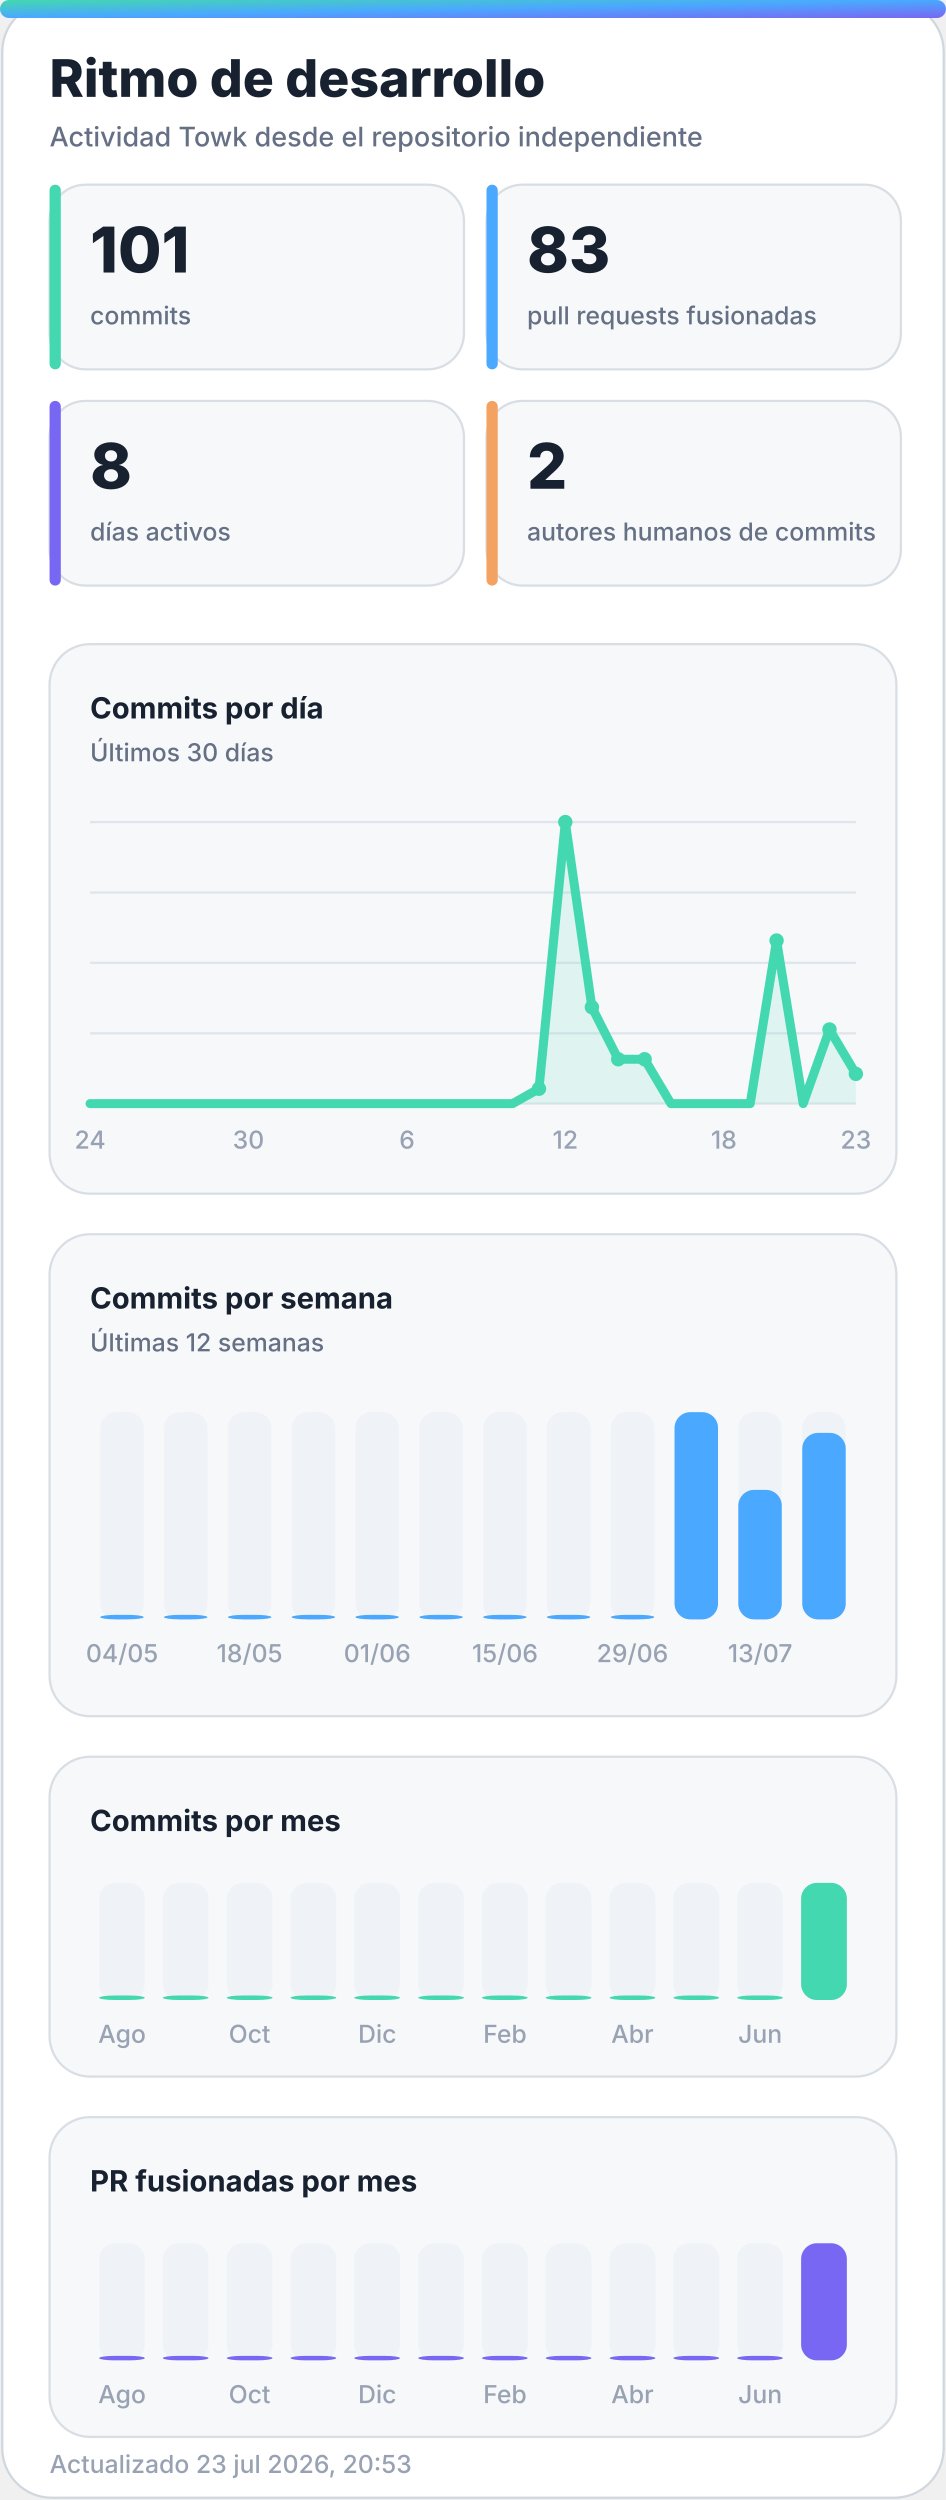
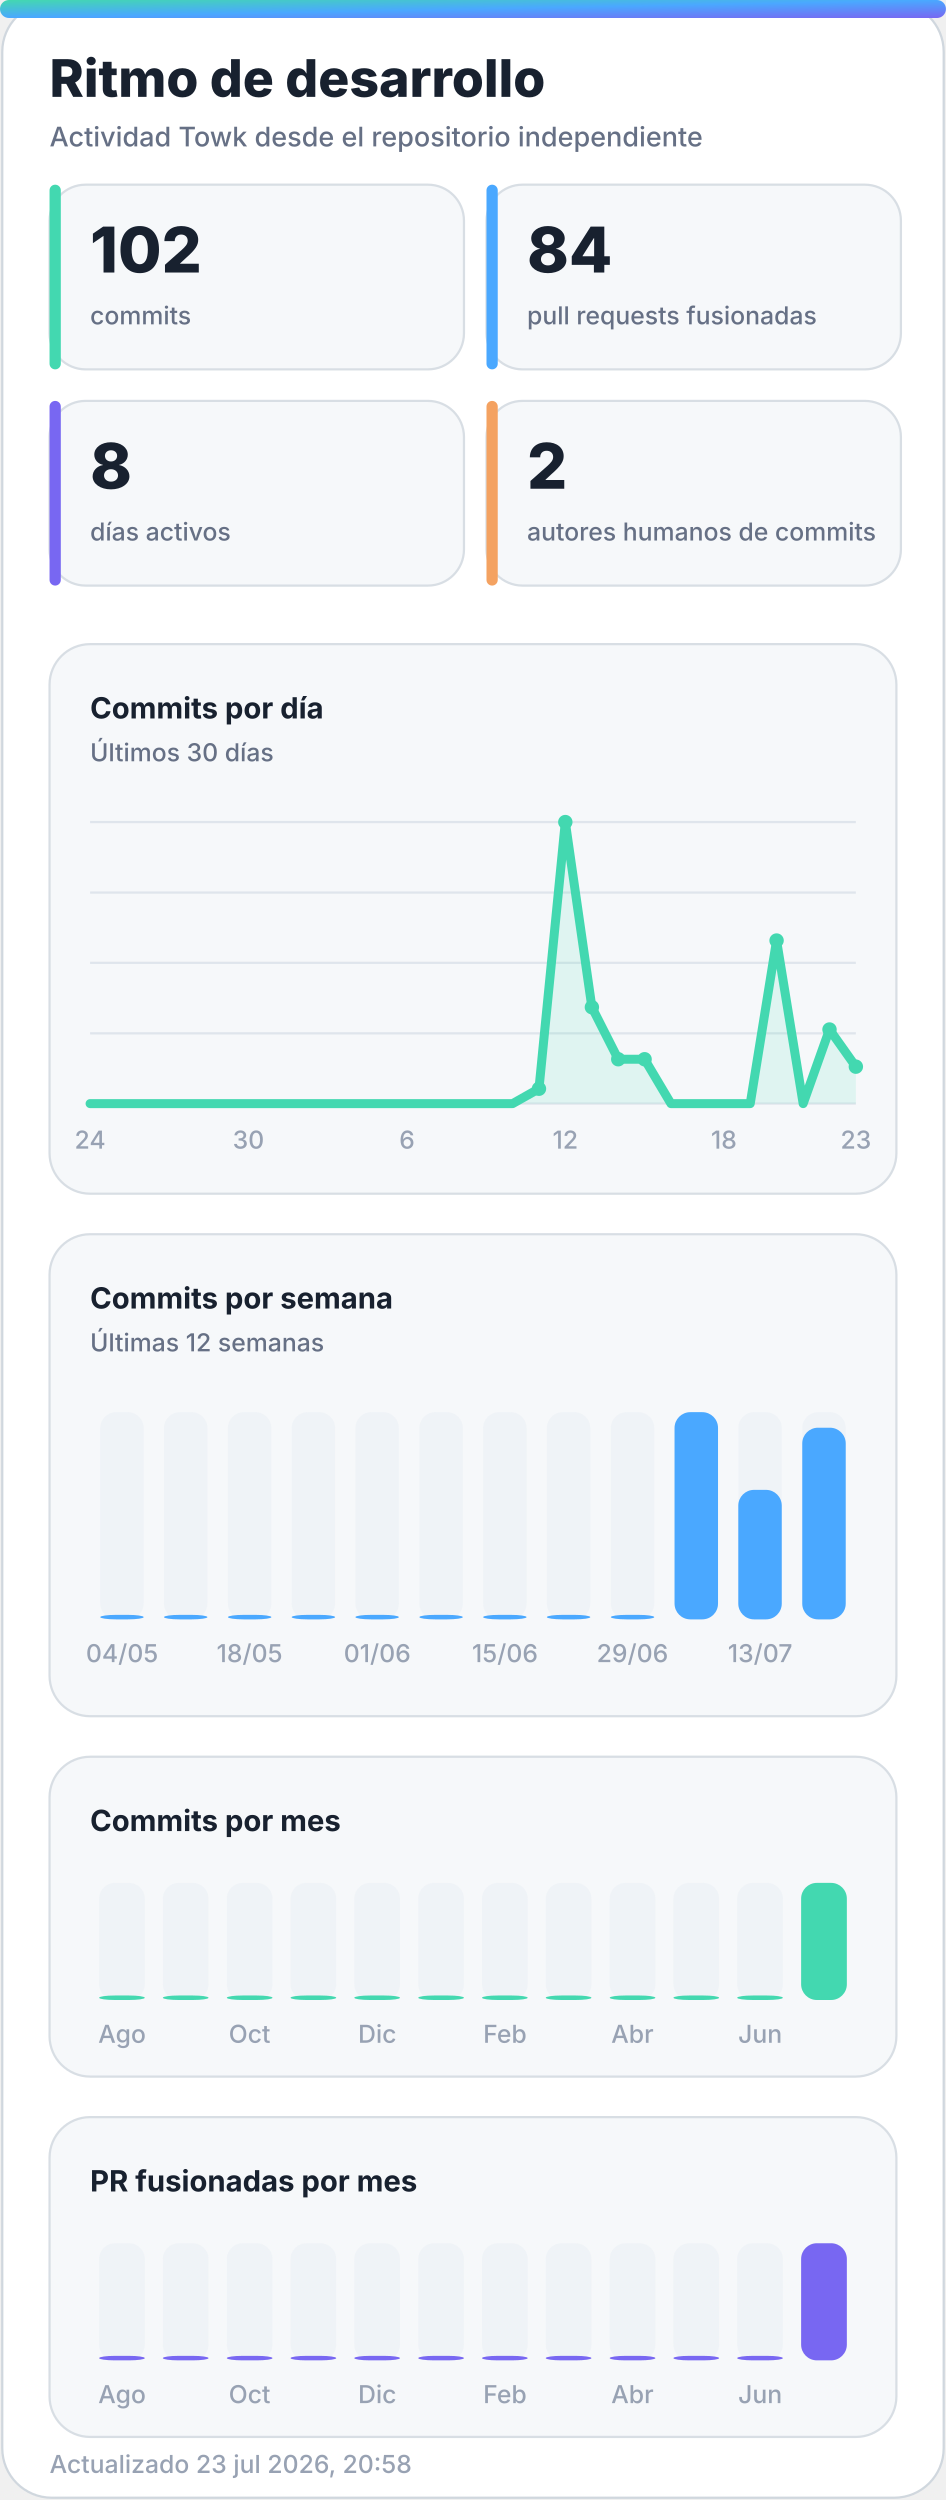
<svg xmlns="http://www.w3.org/2000/svg" width="420" height="1110" viewBox="0 0 420 1110" role="img" aria-labelledby="title desc">
  <defs>
    <linearGradient id="accent" x1="0" y1="0" x2="1" y2="1">
      <stop offset="0%" stop-color="#43d8b0" />
      <stop offset="50%" stop-color="#4aa8ff" />
      <stop offset="100%" stop-color="#7867f2" />
    </linearGradient>
    <linearGradient id="accent-soft" x1="0" y1="0" x2="1" y2="1">
      <stop offset="0%" stop-color="#43d8b0" stop-opacity="0.24" />
      <stop offset="100%" stop-color="#7867f2" stop-opacity="0.18" />
    </linearGradient>
    <filter id="glow" x="-30%" y="-30%" width="160%" height="160%">
      <feGaussianBlur stdDeviation="18" />
    </filter>
  </defs>
  <style>
    .bg { fill: #ffffff; stroke: #d0d7de; }
    .panel { fill: #f6f8fa; stroke: #d8dee4; }
    .panel-strong { fill: #eef7ff; stroke: #b6d8ff; }
    .ink { fill: #18212f; }
    .muted { fill: #667085; }
    .faint { fill: #98a2b3; }
    .grid { stroke: #dfe5ec; }
    .track { fill: #e7edf3; }
    .title { font: 800 28px -apple-system, BlinkMacSystemFont, "Segoe UI", sans-serif; }
    .subtitle { font: 500 14px -apple-system, BlinkMacSystemFont, "Segoe UI", sans-serif; }
    .kpi { font: 800 32px -apple-system, BlinkMacSystemFont, "Segoe UI", sans-serif; }
    .label { font: 650 13px -apple-system, BlinkMacSystemFont, "Segoe UI", sans-serif; }
    .small { font: 500 11px -apple-system, BlinkMacSystemFont, "Segoe UI", sans-serif; }
    .body { font: 600 13px -apple-system, BlinkMacSystemFont, "Segoe UI", sans-serif; }
    .hero-eyebrow { font: 800 14px -apple-system, BlinkMacSystemFont, "Segoe UI", sans-serif; letter-spacing: 2px; }
    .hero-title { font: 850 48px -apple-system, BlinkMacSystemFont, "Segoe UI", sans-serif; }
    .hero-subtitle { font: 550 19px -apple-system, BlinkMacSystemFont, "Segoe UI", sans-serif; }
    .chip { font: 700 12px -apple-system, BlinkMacSystemFont, "Segoe UI", sans-serif; }
    @media (prefers-color-scheme: dark) {
      .bg { fill: #0d1117; stroke: #30363d; }
      .panel { fill: #161b22; stroke: #30363d; }
      .panel-strong { fill: #10263a; stroke: #244d70; }
      .ink { fill: #f0f6fc; }
      .muted { fill: #a7b0bc; }
      .faint { fill: #7d8590; }
      .grid { stroke: #30363d; }
      .track { fill: #27313d; }
    }
  </style>
  <rect class="bg" x="1" y="1" width="418" height="1108" rx="22" />
  <rect x="0" y="0" width="420" height="8" rx="4" fill="url(#accent)" />
  <text class="title ink" x="22" y="43" style="font-size:23px">Ritmo de desarrollo</text>
  <text class="subtitle muted" x="22" y="65" style="font-size:12px">Actividad Towk desde el repositorio independiente</text>
  <g>
    <rect class="panel" x="22" y="82" width="184" height="82" rx="16" />
    <rect x="22" y="82" width="5" height="82" rx="2.5" fill="#43d8b0" />
-     <text class="kpi ink" x="40" y="121" style="font-size:28px">101</text>
+     <text class="kpi ink" x="40" y="121" style="font-size:28px">102</text>
    <text class="small muted" x="40" y="144">commits</text>
  </g>
  <g>
    <rect class="panel" x="216" y="82" width="184" height="82" rx="16" />
    <rect x="216" y="82" width="5" height="82" rx="2.5" fill="#4aa8ff" />
-     <text class="kpi ink" x="234" y="121" style="font-size:28px">83</text>
+     <text class="kpi ink" x="234" y="121" style="font-size:28px">84</text>
    <text class="small muted" x="234" y="144">pull requests fusionadas</text>
  </g>
  <g>
    <rect class="panel" x="22" y="178" width="184" height="82" rx="16" />
    <rect x="22" y="178" width="5" height="82" rx="2.5" fill="#7867f2" />
    <text class="kpi ink" x="40" y="217" style="font-size:28px">8</text>
    <text class="small muted" x="40" y="240">días activos</text>
  </g>
  <g>
    <rect class="panel" x="216" y="178" width="184" height="82" rx="16" />
    <rect x="216" y="178" width="5" height="82" rx="2.5" fill="#f4a261" />
    <text class="kpi ink" x="234" y="217" style="font-size:28px">2</text>
    <text class="small muted" x="234" y="240">autores humanos de commits</text>
  </g>
  <g>
    <rect class="panel" x="22" y="286" width="376" height="244" rx="18" />
    <text class="label ink" x="40" y="319">Commits por día</text>
    <text class="small muted" x="40" y="338">Últimos 30 días</text>
    <line class="grid" x1="40" y1="365.0" x2="380" y2="365.0" stroke-width="1" />
    <line class="grid" x1="40" y1="396.3" x2="380" y2="396.3" stroke-width="1" />
    <line class="grid" x1="40" y1="427.5" x2="380" y2="427.5" stroke-width="1" />
    <line class="grid" x1="40" y1="458.8" x2="380" y2="458.8" stroke-width="1" />
    <line class="grid" x1="40" y1="490.0" x2="380" y2="490.0" stroke-width="1" />
-     <polygon points="40,490 40.0,490.0 51.7,490.0 63.4,490.0 75.2,490.0 86.9,490.0 98.6,490.0 110.3,490.0 122.1,490.0 133.8,490.0 145.5,490.0 157.2,490.0 169.0,490.0 180.7,490.0 192.4,490.0 204.1,490.0 215.9,490.0 227.6,490.0 239.3,483.4 251.0,365.0 262.8,447.2 274.5,470.3 286.2,470.3 297.9,490.0 309.7,490.0 321.4,490.0 333.1,490.0 344.8,417.6 356.6,490.0 368.3,457.1 380.0,476.8 380,490" fill="#43d8b0" opacity="0.13" />
-     <polyline points="40.0,490.0 51.7,490.0 63.4,490.0 75.2,490.0 86.9,490.0 98.6,490.0 110.3,490.0 122.1,490.0 133.8,490.0 145.5,490.0 157.2,490.0 169.0,490.0 180.7,490.0 192.4,490.0 204.1,490.0 215.9,490.0 227.6,490.0 239.3,483.4 251.0,365.0 262.8,447.2 274.5,470.3 286.2,470.3 297.9,490.0 309.7,490.0 321.4,490.0 333.1,490.0 344.8,417.6 356.6,490.0 368.3,457.1 380.0,476.8" fill="none" stroke="#43d8b0" stroke-width="4" stroke-linecap="round" stroke-linejoin="round" />
+     <polygon points="40,490 40.0,490.0 51.7,490.0 63.4,490.0 75.2,490.0 86.9,490.0 98.6,490.0 110.3,490.0 122.1,490.0 133.8,490.0 145.5,490.0 157.2,490.0 169.0,490.0 180.7,490.0 192.4,490.0 204.1,490.0 215.9,490.0 227.6,490.0 239.3,483.4 251.0,365.0 262.8,447.2 274.5,470.3 286.2,470.3 297.9,490.0 309.7,490.0 321.4,490.0 333.1,490.0 344.8,417.6 356.6,490.0 368.3,457.1 380.0,473.6 380,490" fill="#43d8b0" opacity="0.13" />
+     <polyline points="40.0,490.0 51.7,490.0 63.4,490.0 75.2,490.0 86.9,490.0 98.6,490.0 110.3,490.0 122.1,490.0 133.8,490.0 145.5,490.0 157.2,490.0 169.0,490.0 180.7,490.0 192.4,490.0 204.1,490.0 215.9,490.0 227.6,490.0 239.3,483.4 251.0,365.0 262.8,447.2 274.5,470.3 286.2,470.3 297.9,490.0 309.7,490.0 321.4,490.0 333.1,490.0 344.8,417.6 356.6,490.0 368.3,457.1 380.0,473.6" fill="none" stroke="#43d8b0" stroke-width="4" stroke-linecap="round" stroke-linejoin="round" />
    <circle cx="239.3" cy="483.4" r="3.2" fill="#43d8b0" />
    <circle cx="251.0" cy="365.0" r="3.2" fill="#43d8b0" />
    <circle cx="262.8" cy="447.2" r="3.2" fill="#43d8b0" />
    <circle cx="274.5" cy="470.3" r="3.2" fill="#43d8b0" />
    <circle cx="286.2" cy="470.3" r="3.2" fill="#43d8b0" />
    <circle cx="344.8" cy="417.6" r="3.2" fill="#43d8b0" />
    <circle cx="368.3" cy="457.1" r="3.2" fill="#43d8b0" />
-     <circle cx="380.0" cy="476.8" r="3.2" fill="#43d8b0" />
+     <circle cx="380.0" cy="473.6" r="3.2" fill="#43d8b0" />
    <text class="small faint" x="40.0" y="510" text-anchor="middle">24</text>
    <text class="small faint" x="110.3" y="510" text-anchor="middle">30</text>
    <text class="small faint" x="180.7" y="510" text-anchor="middle">6</text>
    <text class="small faint" x="251.0" y="510" text-anchor="middle">12</text>
    <text class="small faint" x="321.4" y="510" text-anchor="middle">18</text>
    <text class="small faint" x="380.0" y="510" text-anchor="middle">23</text>
  </g>
  <g>
    <rect class="panel" x="22" y="548" width="376" height="214" rx="18" />
    <text class="label ink" x="40" y="581">Commits por semana</text>
    <text class="small muted" x="40" y="600">Últimas 12 semanas</text>
    <g>
      <rect class="track" x="44.5" y="627" width="19.3" height="92" rx="7.0" opacity="0.44" />
      <rect x="44.5" y="717.0" width="19.3" height="2.0" rx="7.0" fill="#4aa8ff" />
      <text class="small faint" x="54.2" y="738" text-anchor="middle">04/05</text>
    </g>
    <g>
      <rect class="track" x="72.8" y="627" width="19.3" height="92" rx="7.0" opacity="0.44" />
      <rect x="72.8" y="717.0" width="19.3" height="2.0" rx="7.0" fill="#4aa8ff" />
    </g>
    <g>
      <rect class="track" x="101.2" y="627" width="19.3" height="92" rx="7.0" opacity="0.44" />
      <rect x="101.2" y="717.0" width="19.3" height="2.0" rx="7.0" fill="#4aa8ff" />
      <text class="small faint" x="110.8" y="738" text-anchor="middle">18/05</text>
    </g>
    <g>
      <rect class="track" x="129.5" y="627" width="19.3" height="92" rx="7.0" opacity="0.44" />
      <rect x="129.5" y="717.0" width="19.3" height="2.0" rx="7.0" fill="#4aa8ff" />
    </g>
    <g>
      <rect class="track" x="157.8" y="627" width="19.3" height="92" rx="7.0" opacity="0.44" />
      <rect x="157.8" y="717.0" width="19.3" height="2.0" rx="7.0" fill="#4aa8ff" />
      <text class="small faint" x="167.5" y="738" text-anchor="middle">01/06</text>
    </g>
    <g>
      <rect class="track" x="186.2" y="627" width="19.3" height="92" rx="7.0" opacity="0.44" />
      <rect x="186.2" y="717.0" width="19.3" height="2.0" rx="7.0" fill="#4aa8ff" />
    </g>
    <g>
      <rect class="track" x="214.5" y="627" width="19.3" height="92" rx="7.0" opacity="0.44" />
      <rect x="214.5" y="717.0" width="19.3" height="2.0" rx="7.0" fill="#4aa8ff" />
      <text class="small faint" x="224.2" y="738" text-anchor="middle">15/06</text>
    </g>
    <g>
      <rect class="track" x="242.8" y="627" width="19.3" height="92" rx="7.0" opacity="0.44" />
      <rect x="242.8" y="717.0" width="19.3" height="2.0" rx="7.0" fill="#4aa8ff" />
    </g>
    <g>
      <rect class="track" x="271.2" y="627" width="19.3" height="92" rx="7.0" opacity="0.44" />
      <rect x="271.2" y="717.0" width="19.3" height="2.0" rx="7.0" fill="#4aa8ff" />
      <text class="small faint" x="280.8" y="738" text-anchor="middle">29/06</text>
    </g>
    <g>
      <rect class="track" x="299.5" y="627" width="19.3" height="92" rx="7.0" opacity="0.44" />
      <rect x="299.5" y="627.0" width="19.3" height="92.0" rx="7.0" fill="#4aa8ff" />
    </g>
    <g>
      <rect class="track" x="327.8" y="627" width="19.3" height="92" rx="7.0" opacity="0.44" />
      <rect x="327.8" y="661.5" width="19.3" height="57.5" rx="7.0" fill="#4aa8ff" />
      <text class="small faint" x="337.5" y="738" text-anchor="middle">13/07</text>
    </g>
    <g>
      <rect class="track" x="356.2" y="627" width="19.3" height="92" rx="7.0" opacity="0.44" />
-       <rect x="356.2" y="636.2" width="19.3" height="82.8" rx="7.0" fill="#4aa8ff" />
+       <rect x="356.2" y="633.9" width="19.3" height="85.1" rx="7.0" fill="#4aa8ff" />
    </g>
  </g>
  <g>
    <rect class="panel" x="22" y="780" width="376" height="142" rx="18" />
    <text class="label ink" x="40" y="813">Commits por mes</text>
    <g>
      <rect class="track" x="44.0" y="836" width="20.3" height="52" rx="7.0" opacity="0.44" />
      <rect x="44.0" y="886.0" width="20.3" height="2.0" rx="7.0" fill="#43d8b0" />
      <text class="small faint" x="54.2" y="907" text-anchor="middle">Ago</text>
    </g>
    <g>
      <rect class="track" x="72.3" y="836" width="20.3" height="52" rx="7.0" opacity="0.44" />
      <rect x="72.3" y="886.0" width="20.3" height="2.0" rx="7.0" fill="#43d8b0" />
    </g>
    <g>
      <rect class="track" x="100.7" y="836" width="20.3" height="52" rx="7.0" opacity="0.44" />
      <rect x="100.7" y="886.0" width="20.3" height="2.0" rx="7.0" fill="#43d8b0" />
      <text class="small faint" x="110.8" y="907" text-anchor="middle">Oct</text>
    </g>
    <g>
      <rect class="track" x="129.0" y="836" width="20.3" height="52" rx="7.0" opacity="0.44" />
      <rect x="129.0" y="886.0" width="20.3" height="2.0" rx="7.0" fill="#43d8b0" />
    </g>
    <g>
      <rect class="track" x="157.3" y="836" width="20.3" height="52" rx="7.0" opacity="0.44" />
      <rect x="157.3" y="886.0" width="20.3" height="2.0" rx="7.0" fill="#43d8b0" />
      <text class="small faint" x="167.5" y="907" text-anchor="middle">Dic</text>
    </g>
    <g>
      <rect class="track" x="185.7" y="836" width="20.3" height="52" rx="7.0" opacity="0.44" />
      <rect x="185.7" y="886.0" width="20.3" height="2.0" rx="7.0" fill="#43d8b0" />
    </g>
    <g>
      <rect class="track" x="214.0" y="836" width="20.3" height="52" rx="7.0" opacity="0.44" />
      <rect x="214.0" y="886.0" width="20.3" height="2.0" rx="7.0" fill="#43d8b0" />
      <text class="small faint" x="224.2" y="907" text-anchor="middle">Feb</text>
    </g>
    <g>
      <rect class="track" x="242.3" y="836" width="20.3" height="52" rx="7.0" opacity="0.44" />
      <rect x="242.3" y="886.0" width="20.3" height="2.0" rx="7.0" fill="#43d8b0" />
    </g>
    <g>
      <rect class="track" x="270.7" y="836" width="20.3" height="52" rx="7.0" opacity="0.44" />
      <rect x="270.7" y="886.0" width="20.3" height="2.0" rx="7.0" fill="#43d8b0" />
      <text class="small faint" x="280.8" y="907" text-anchor="middle">Abr</text>
    </g>
    <g>
      <rect class="track" x="299.0" y="836" width="20.3" height="52" rx="7.0" opacity="0.44" />
      <rect x="299.0" y="886.0" width="20.3" height="2.0" rx="7.0" fill="#43d8b0" />
    </g>
    <g>
      <rect class="track" x="327.3" y="836" width="20.3" height="52" rx="7.0" opacity="0.44" />
      <rect x="327.3" y="886.0" width="20.3" height="2.0" rx="7.0" fill="#43d8b0" />
      <text class="small faint" x="337.5" y="907" text-anchor="middle">Jun</text>
    </g>
    <g>
      <rect class="track" x="355.7" y="836" width="20.3" height="52" rx="7.0" opacity="0.44" />
      <rect x="355.7" y="836.0" width="20.3" height="52.0" rx="7.0" fill="#43d8b0" />
    </g>
  </g>
  <g>
    <rect class="panel" x="22" y="940" width="376" height="142" rx="18" />
    <text class="label ink" x="40" y="973">PR fusionadas por mes</text>
    <g>
      <rect class="track" x="44.0" y="996" width="20.3" height="52" rx="7.0" opacity="0.44" />
      <rect x="44.0" y="1046.0" width="20.3" height="2.0" rx="7.0" fill="#7867f2" />
      <text class="small faint" x="54.2" y="1067" text-anchor="middle">Ago</text>
    </g>
    <g>
      <rect class="track" x="72.3" y="996" width="20.3" height="52" rx="7.0" opacity="0.44" />
      <rect x="72.3" y="1046.0" width="20.3" height="2.0" rx="7.0" fill="#7867f2" />
    </g>
    <g>
      <rect class="track" x="100.7" y="996" width="20.3" height="52" rx="7.0" opacity="0.44" />
      <rect x="100.7" y="1046.0" width="20.3" height="2.0" rx="7.0" fill="#7867f2" />
      <text class="small faint" x="110.8" y="1067" text-anchor="middle">Oct</text>
    </g>
    <g>
      <rect class="track" x="129.0" y="996" width="20.3" height="52" rx="7.0" opacity="0.44" />
      <rect x="129.0" y="1046.0" width="20.3" height="2.0" rx="7.0" fill="#7867f2" />
    </g>
    <g>
      <rect class="track" x="157.3" y="996" width="20.3" height="52" rx="7.0" opacity="0.44" />
      <rect x="157.3" y="1046.0" width="20.3" height="2.0" rx="7.0" fill="#7867f2" />
      <text class="small faint" x="167.5" y="1067" text-anchor="middle">Dic</text>
    </g>
    <g>
      <rect class="track" x="185.7" y="996" width="20.3" height="52" rx="7.0" opacity="0.44" />
      <rect x="185.7" y="1046.0" width="20.3" height="2.0" rx="7.0" fill="#7867f2" />
    </g>
    <g>
      <rect class="track" x="214.0" y="996" width="20.3" height="52" rx="7.0" opacity="0.44" />
      <rect x="214.0" y="1046.0" width="20.3" height="2.0" rx="7.0" fill="#7867f2" />
      <text class="small faint" x="224.2" y="1067" text-anchor="middle">Feb</text>
    </g>
    <g>
      <rect class="track" x="242.3" y="996" width="20.3" height="52" rx="7.0" opacity="0.44" />
      <rect x="242.3" y="1046.0" width="20.3" height="2.0" rx="7.0" fill="#7867f2" />
    </g>
    <g>
      <rect class="track" x="270.7" y="996" width="20.3" height="52" rx="7.0" opacity="0.44" />
      <rect x="270.7" y="1046.0" width="20.3" height="2.0" rx="7.0" fill="#7867f2" />
      <text class="small faint" x="280.8" y="1067" text-anchor="middle">Abr</text>
    </g>
    <g>
      <rect class="track" x="299.0" y="996" width="20.3" height="52" rx="7.0" opacity="0.44" />
      <rect x="299.0" y="1046.0" width="20.3" height="2.0" rx="7.0" fill="#7867f2" />
    </g>
    <g>
      <rect class="track" x="327.3" y="996" width="20.3" height="52" rx="7.0" opacity="0.44" />
      <rect x="327.3" y="1046.0" width="20.3" height="2.0" rx="7.0" fill="#7867f2" />
      <text class="small faint" x="337.5" y="1067" text-anchor="middle">Jun</text>
    </g>
    <g>
      <rect class="track" x="355.7" y="996" width="20.3" height="52" rx="7.0" opacity="0.44" />
      <rect x="355.7" y="996.0" width="20.3" height="52.0" rx="7.0" fill="#7867f2" />
    </g>
  </g>
-   <text class="small faint" x="22" y="1098">Actualizado 23 jul 2026, 20:53</text>
+   <text class="small faint" x="22" y="1098">Actualizado 23 jul 2026, 20:58</text>
</svg>
